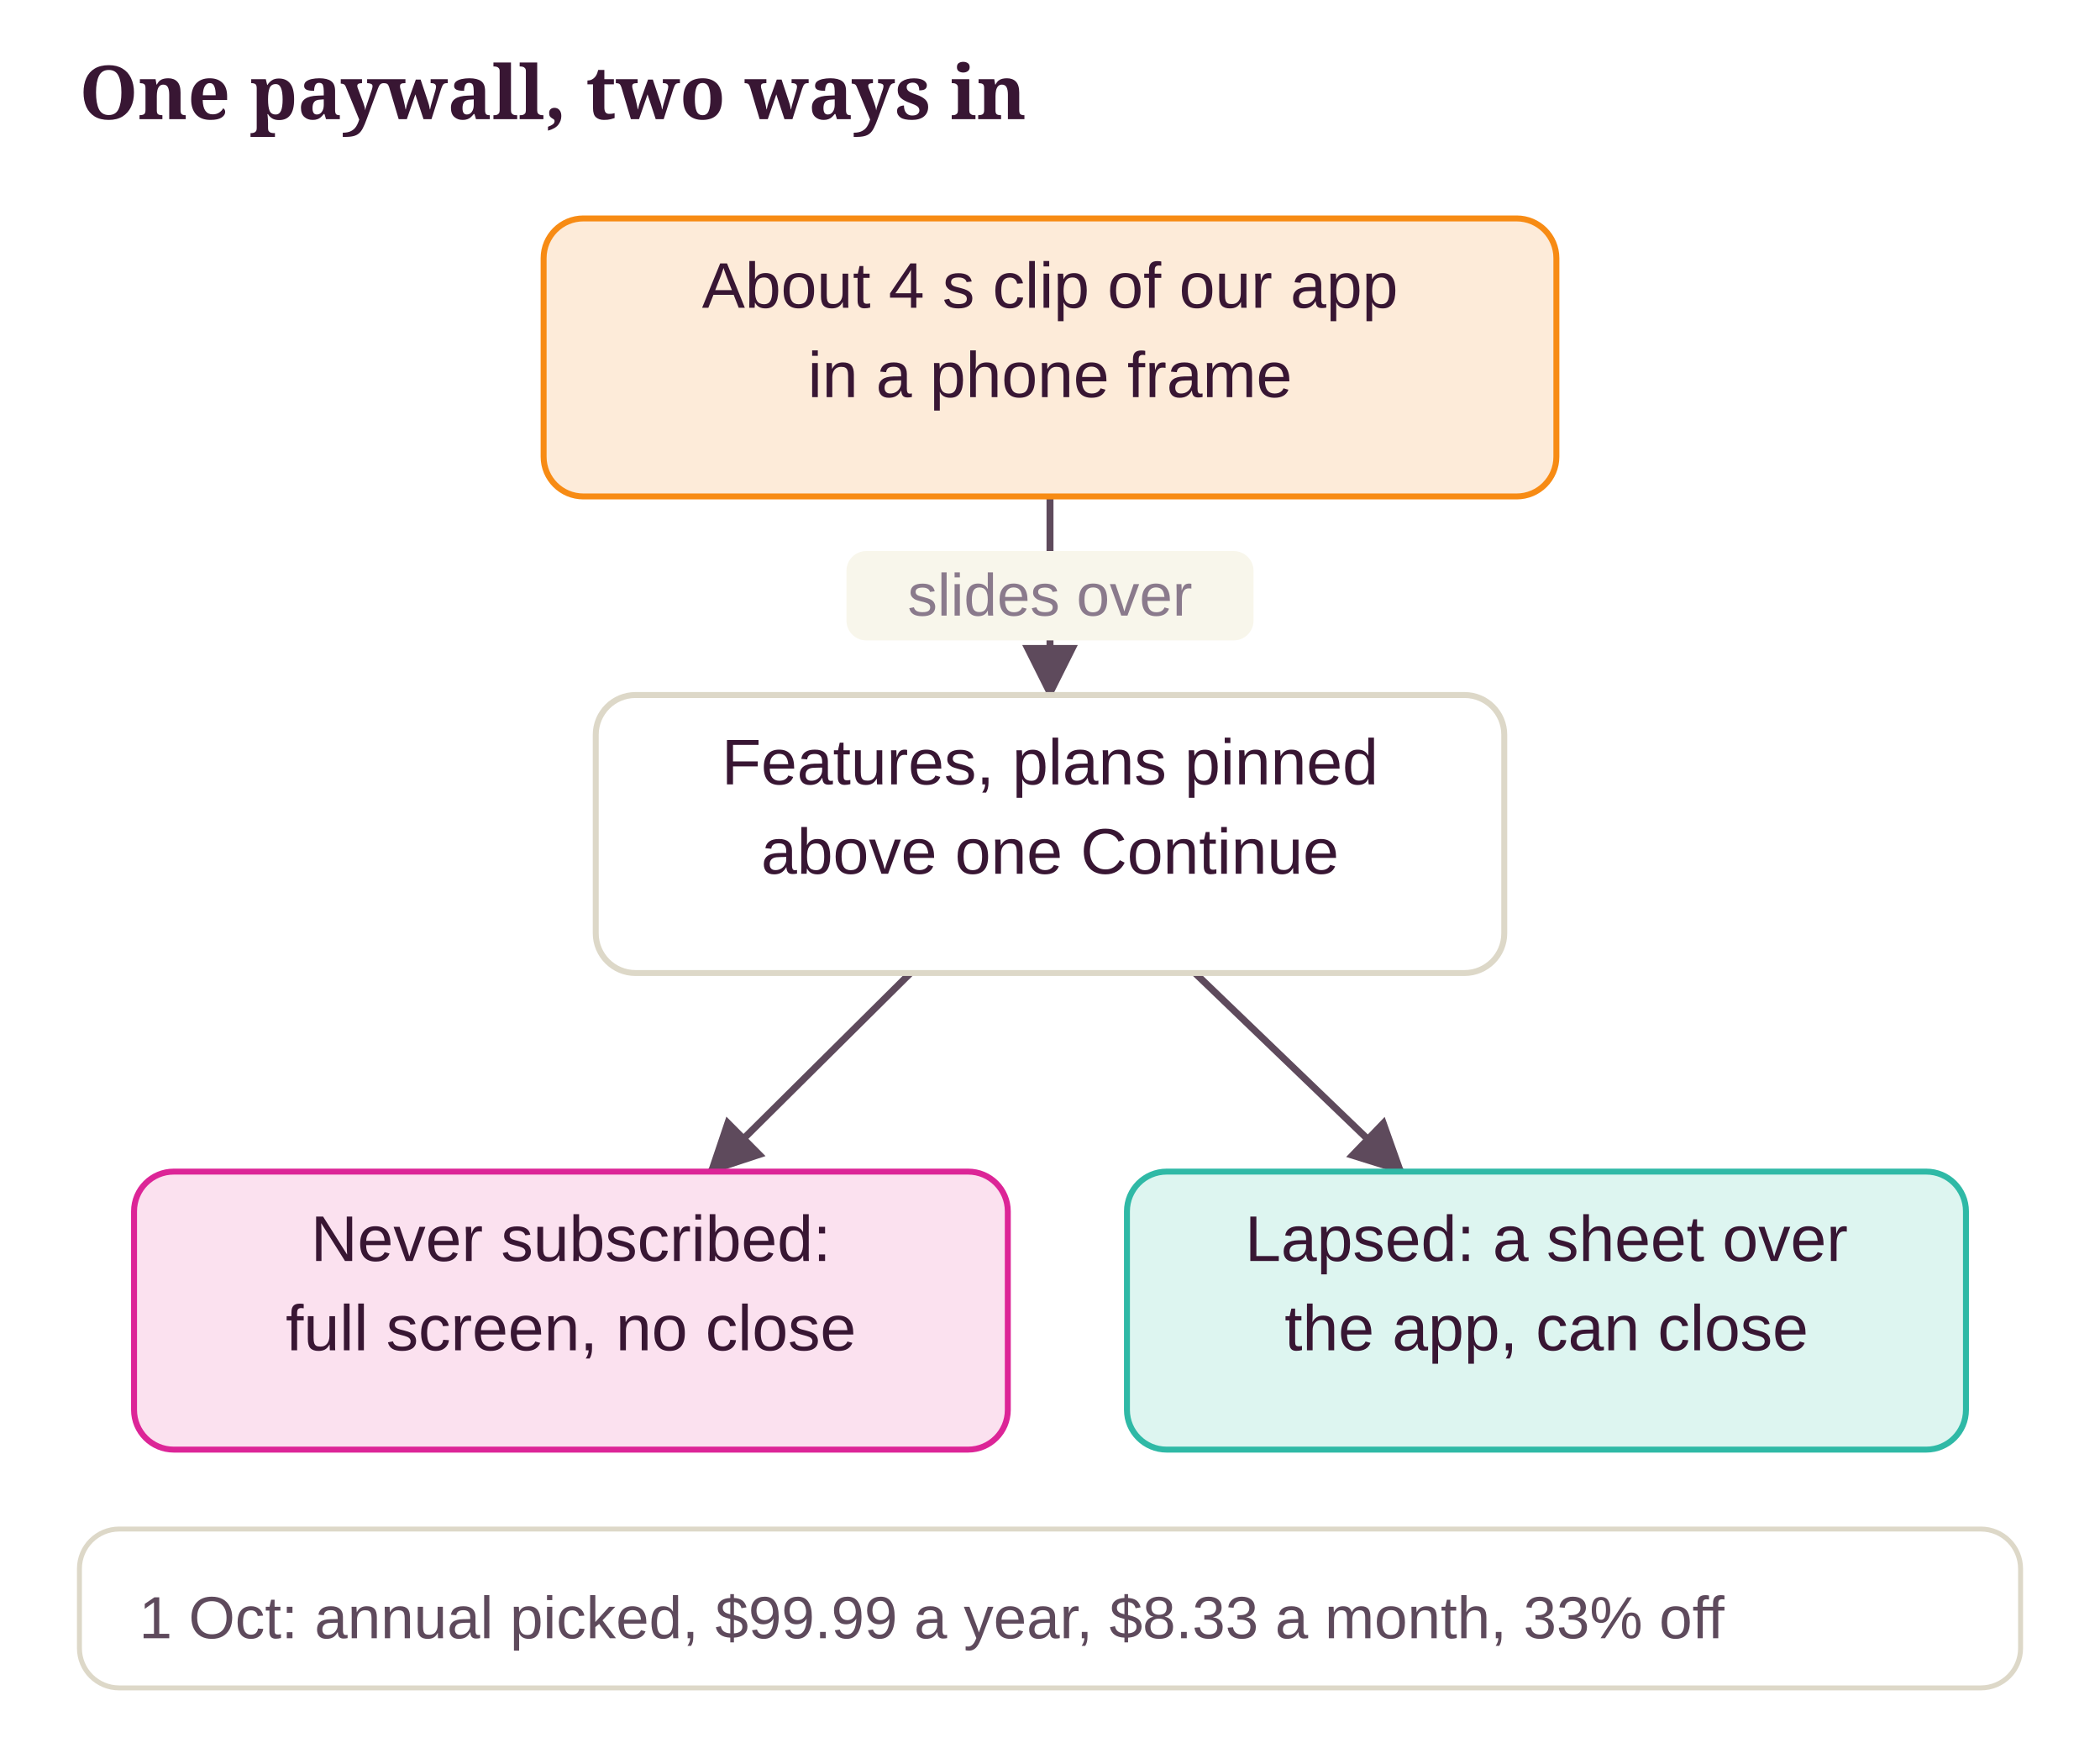
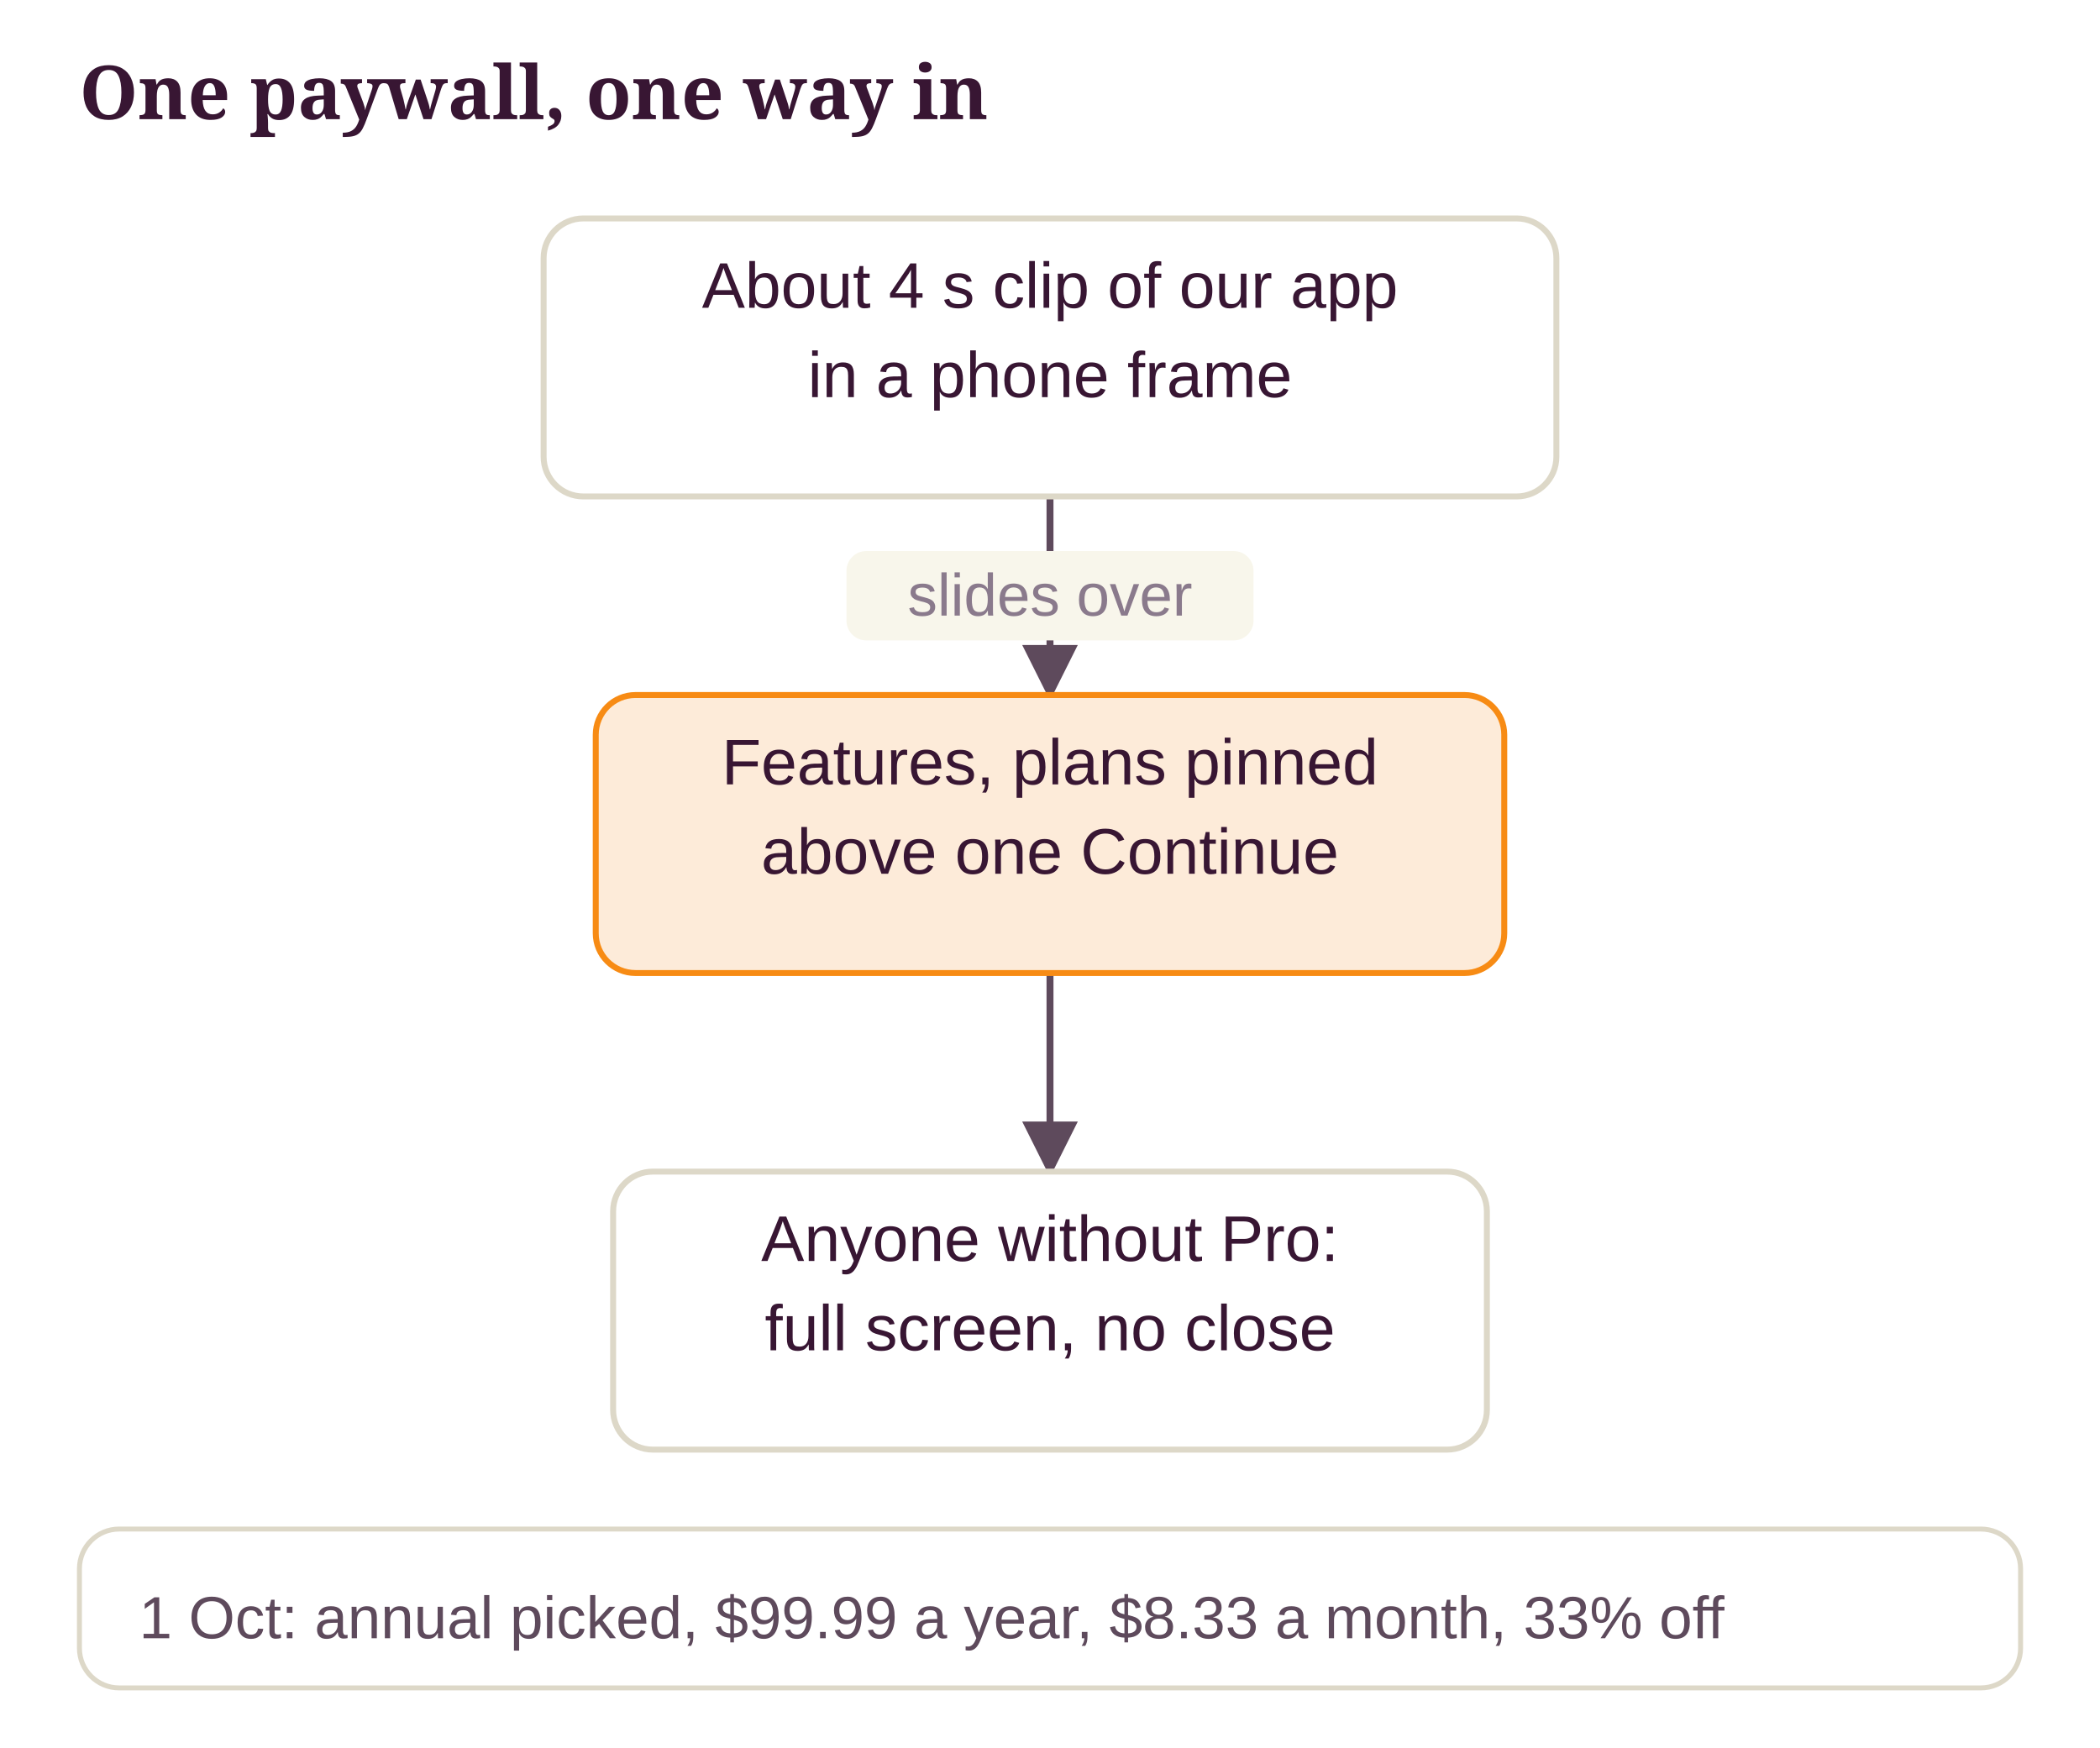
- <svg xmlns="http://www.w3.org/2000/svg" class="dg" viewBox="0 0 423 352" width="100%" role="img" aria-label="One paywall, two ways in">
+ <svg xmlns="http://www.w3.org/2000/svg" class="dg" viewBox="0 0 423 352" width="100%" role="img" aria-label="One paywall, one way in">
  <style>svg.dg{font-family:"Source Sans 3", "Helvetica Neue", Arial, sans-serif;font-size:13px}svg.dg .dg-title{font-family:Sansita, Georgia, serif;font-size:15px;font-weight:700;fill:var(--ink, #381633)}svg.dg text{fill:var(--ink, #381633)}svg.dg .dg-sub{fill:var(--ink-2, #5E4A5C);font-size:12px}svg.dg .dg-muted{fill:var(--muted, #8A7A8C);font-size:12px}svg.dg .dg-box{stroke-width:1.2}svg.dg .dg-edge{fill:none;stroke:var(--ink-2, #5E4A5C);stroke-width:1.4}svg.dg .dg-axis{stroke:var(--line, #DDD8C8);stroke-width:2}svg.dg .dg-ex{fill:var(--card, #FFFFFF);stroke:var(--line, #DDD8C8)}</style>
  <defs>
    <marker id="dg-arrow" viewBox="0 0 10 10" refX="9" refY="5" markerWidth="8" markerHeight="8" orient="auto-start-reverse">
      <path d="M0 0 L10 5 L0 10 z" fill="var(--ink-2, #5E4A5C)" />
    </marker>
  </defs>
-   <text class="dg-title" x="16" y="24">One paywall, two ways in</text>
+   <text class="dg-title" x="16" y="24">One paywall, one way in</text>
  <line class="dg-edge" x1="211.5" y1="100" x2="211.5" y2="140" marker-end="url(#dg-arrow)" />
  <rect x="170.5" y="111" width="82" height="18" rx="4" fill="var(--ground, #F8F6EB)" />
  <text class="dg-muted" x="211.5" y="124" text-anchor="middle">slides over</text>
-   <line class="dg-edge" x1="183.4" y1="196" x2="143.1" y2="236" marker-end="url(#dg-arrow)" />
-   <line class="dg-edge" x1="240.7" y1="196" x2="282.3" y2="236" marker-end="url(#dg-arrow)" />
-   <rect class="dg-box" x="109.5" y="44" width="204" height="56" rx="8" fill="var(--pending-soft, #FDEBD9)" stroke="var(--accent, #F78B14)" />
+   <line class="dg-edge" x1="211.5" y1="196" x2="211.5" y2="236" marker-end="url(#dg-arrow)" />
+   <rect class="dg-box" x="109.5" y="44" width="204" height="56" rx="8" fill="var(--card, #FFFFFF)" stroke="var(--line, #DDD8C8)" />
  <text x="211.5" y="62" text-anchor="middle">About 4 s clip of our app</text>
  <text x="211.5" y="80" text-anchor="middle">in a phone frame</text>
-   <rect class="dg-box" x="120" y="140" width="183" height="56" rx="8" fill="var(--card, #FFFFFF)" stroke="var(--line, #DDD8C8)" />
+   <rect class="dg-box" x="120" y="140" width="183" height="56" rx="8" fill="var(--pending-soft, #FDEBD9)" stroke="var(--accent, #F78B14)" />
  <text x="211.5" y="158" text-anchor="middle">Features, plans pinned</text>
  <text x="211.5" y="176" text-anchor="middle">above one Continue</text>
-   <rect class="dg-box" x="27" y="236" width="176" height="56" rx="8" fill="var(--no-soft, #FBE1EF)" stroke="var(--no, #DC2597)" />
-   <text x="115" y="254" text-anchor="middle">Never subscribed:</text>
-   <text x="115" y="272" text-anchor="middle">full screen, no close</text>
-   <rect class="dg-box" x="227" y="236" width="169" height="56" rx="8" fill="var(--ok-soft, #DDF5F0)" stroke="var(--ok, #2FB9A6)" />
-   <text x="311.5" y="254" text-anchor="middle">Lapsed: a sheet over</text>
-   <text x="311.5" y="272" text-anchor="middle">the app, can close</text>
+   <rect class="dg-box" x="123.5" y="236" width="176" height="56" rx="8" fill="var(--card, #FFFFFF)" stroke="var(--line, #DDD8C8)" />
+   <text x="211.5" y="254" text-anchor="middle">Anyone without Pro:</text>
+   <text x="211.5" y="272" text-anchor="middle">full screen, no close</text>
  <rect class="dg-ex" x="16" y="308" width="391" height="32" rx="8" />
  <text class="dg-sub" x="28" y="330">1 Oct: annual picked, $99.99 a year, $8.33 a month, 33% off</text>
</svg>
